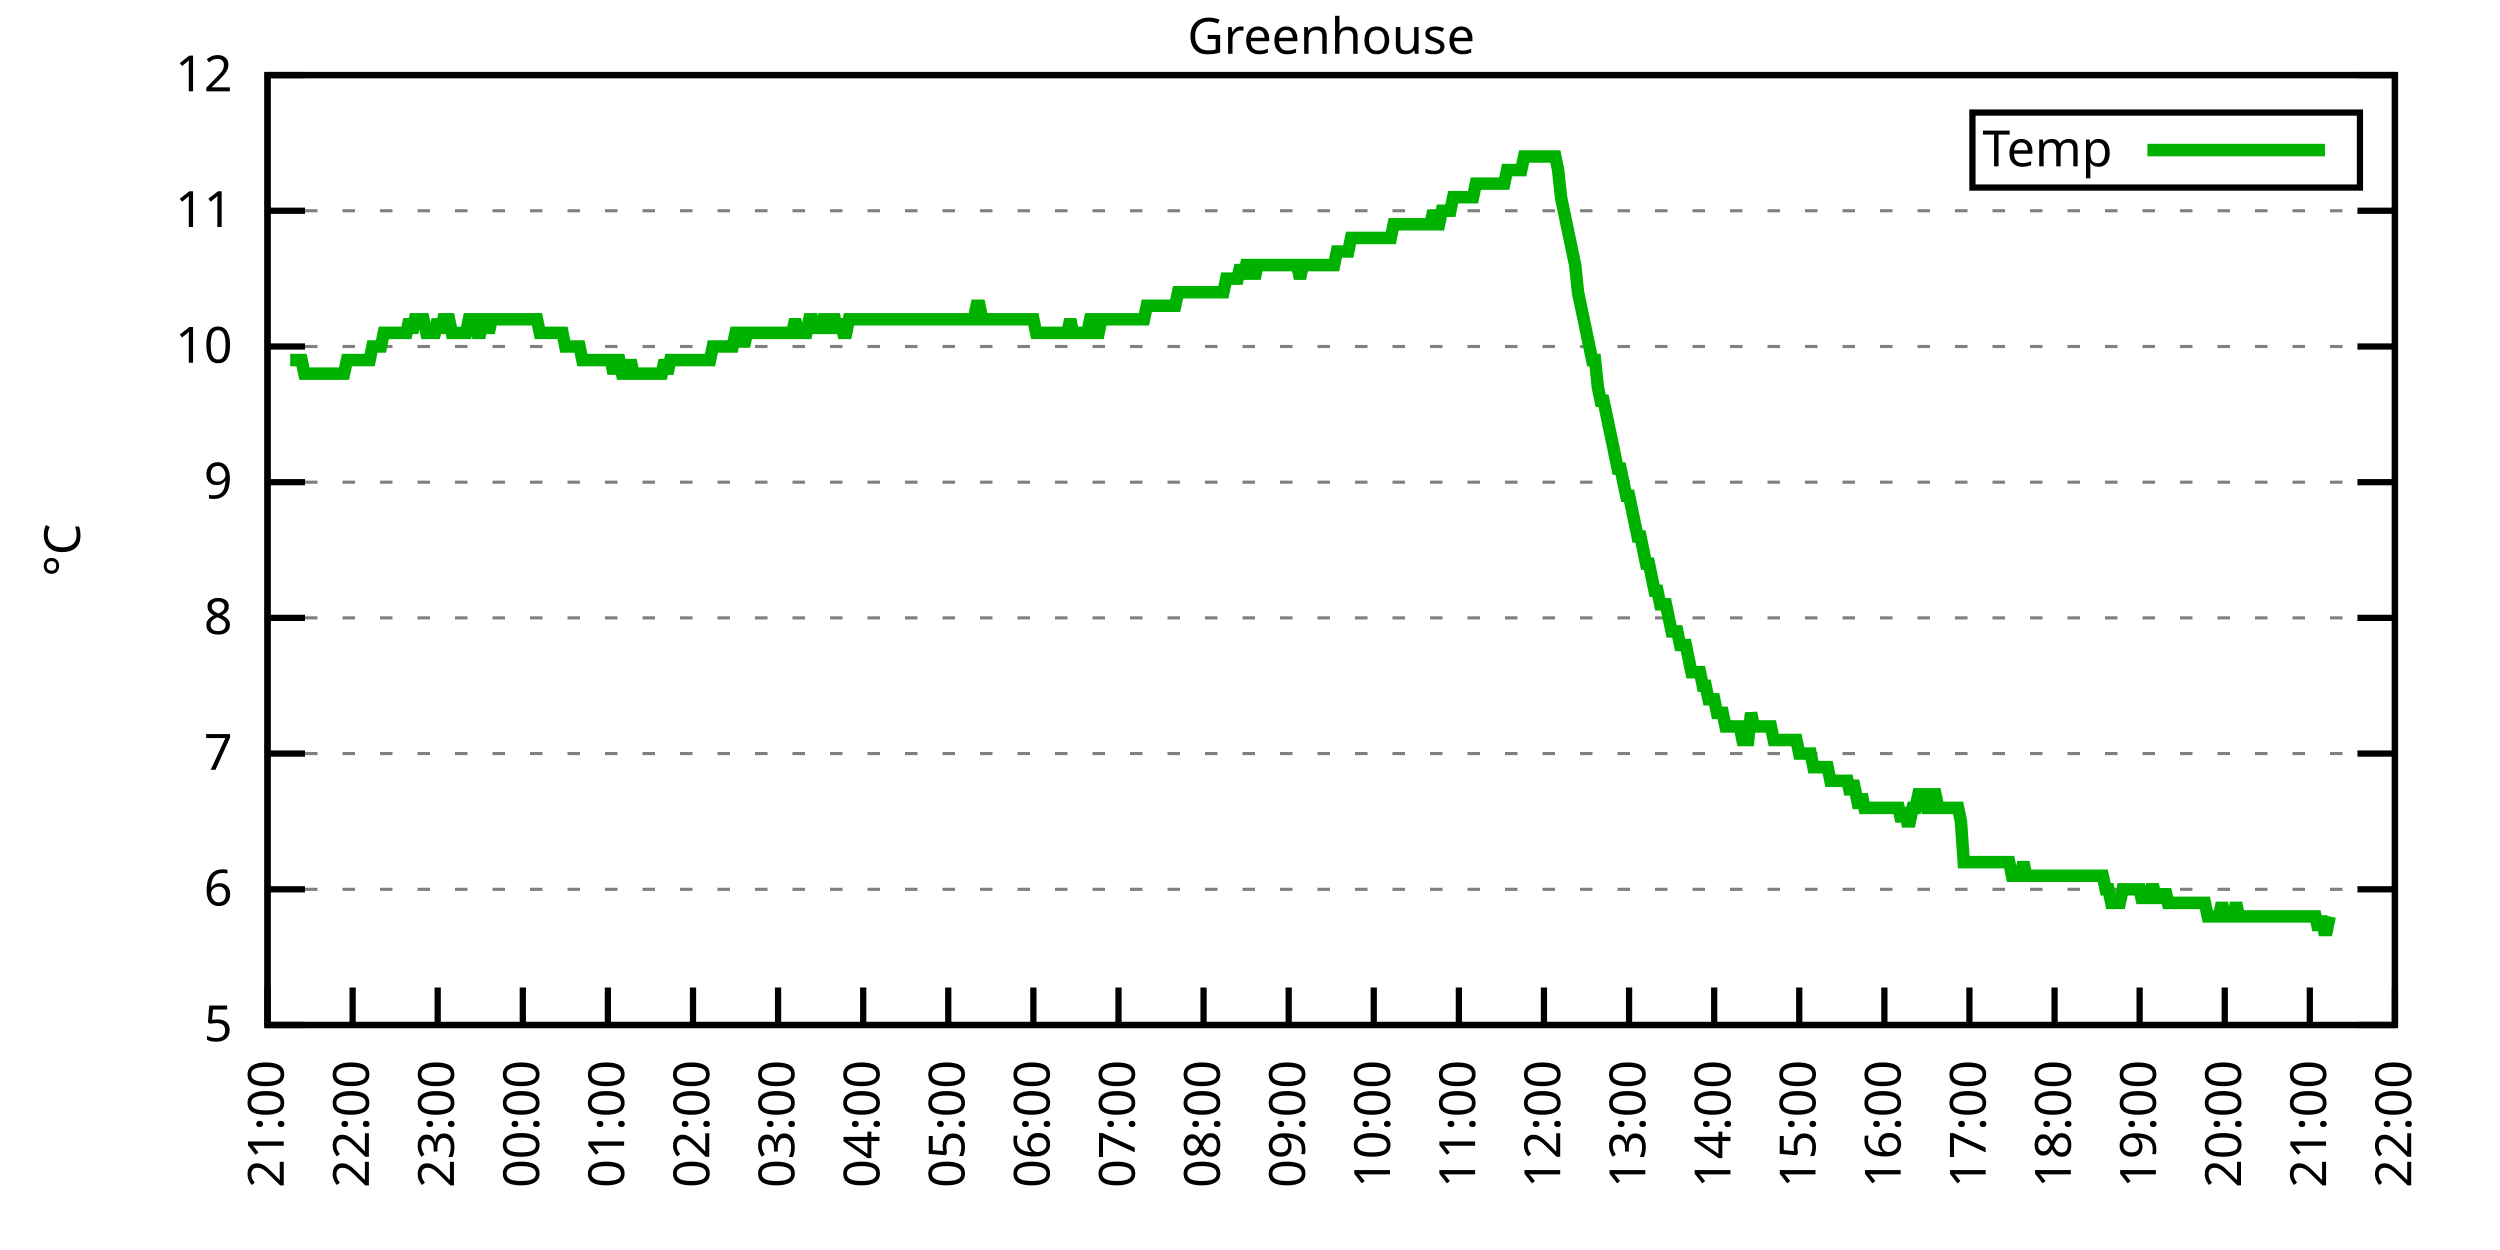
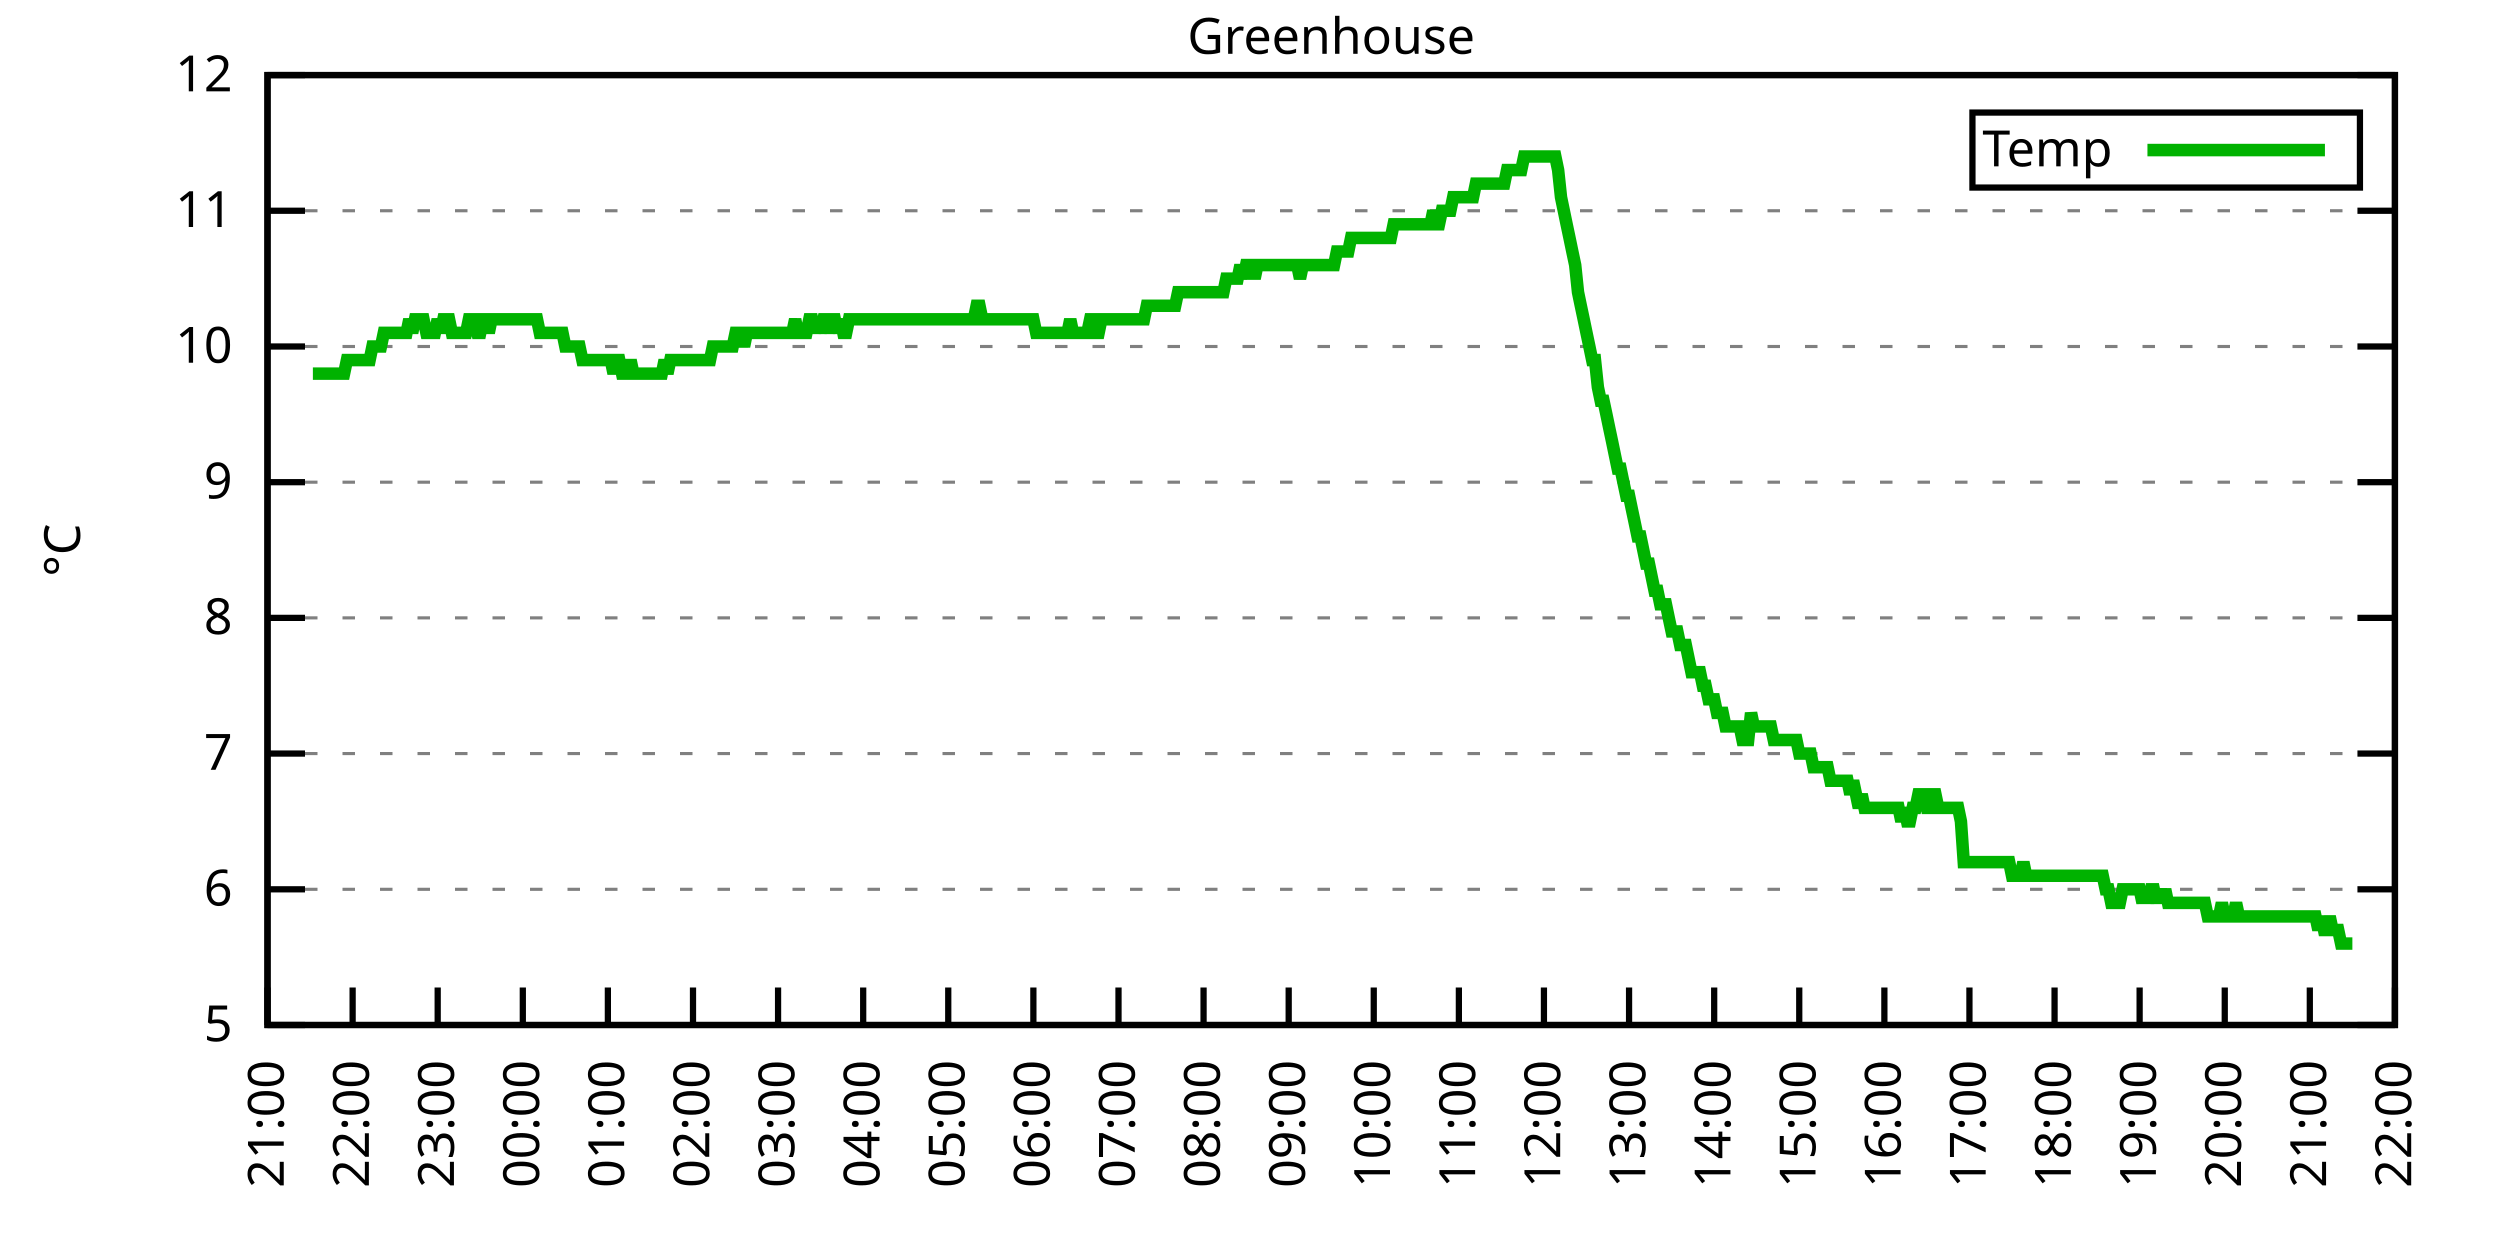
<svg xmlns="http://www.w3.org/2000/svg" xmlns:xlink="http://www.w3.org/1999/xlink" width="400" height="200" viewBox="0 0 400 200">
  <g id="gnuplot_canvas">
    <rect x="0" y="0" width="400" height="200" fill="none" />
    <defs>
      <circle id="gpDot" r="0.5" stroke-width="0.5" stroke="currentColor" />
      <path id="gpPt0" stroke-width="0.333" stroke="currentColor" d="M-1,0 h2 M0,-1 v2" />
      <path id="gpPt1" stroke-width="0.333" stroke="currentColor" d="M-1,-1 L1,1 M1,-1 L-1,1" />
      <path id="gpPt2" stroke-width="0.333" stroke="currentColor" d="M-1,0 L1,0 M0,-1 L0,1 M-1,-1 L1,1 M-1,1 L1,-1" />
      <rect id="gpPt3" stroke-width="0.333" stroke="currentColor" x="-1" y="-1" width="2" height="2" />
      <rect id="gpPt4" stroke-width="0.333" stroke="currentColor" fill="currentColor" x="-1" y="-1" width="2" height="2" />
      <circle id="gpPt5" stroke-width="0.333" stroke="currentColor" cx="0" cy="0" r="1" />
      <use xlink:href="#gpPt5" id="gpPt6" fill="currentColor" stroke="none" />
      <path id="gpPt7" stroke-width="0.333" stroke="currentColor" d="M0,-1.33 L-1.33,0.67 L1.33,0.67 z" />
      <use xlink:href="#gpPt7" id="gpPt8" fill="currentColor" stroke="none" />
      <use xlink:href="#gpPt7" id="gpPt9" stroke="currentColor" transform="rotate(180)" />
      <use xlink:href="#gpPt9" id="gpPt10" fill="currentColor" stroke="none" />
      <use xlink:href="#gpPt3" id="gpPt11" stroke="currentColor" transform="rotate(45)" />
      <use xlink:href="#gpPt11" id="gpPt12" fill="currentColor" stroke="none" />
      <path id="gpPt13" stroke-width="0.333" stroke="currentColor" d="M0,1.330 L1.265,0.411 L0.782,-1.067 L-0.782,-1.076 L-1.265,0.411 z" />
      <use xlink:href="#gpPt13" id="gpPt14" fill="currentColor" stroke="none" />
      <filter id="textbox" filterUnits="objectBoundingBox" x="0" y="0" height="1" width="1">
        <feFlood flood-color="white" flood-opacity="1" result="bgnd" />
        <feComposite in="SourceGraphic" in2="bgnd" operator="atop" />
      </filter>
      <filter id="greybox" filterUnits="objectBoundingBox" x="0" y="0" height="1" width="1">
        <feFlood flood-color="lightgrey" flood-opacity="1" result="grey" />
        <feComposite in="SourceGraphic" in2="grey" operator="atop" />
      </filter>
    </defs>
    <g fill="none" color="white" stroke="currentColor" stroke-width="1.00" stroke-linecap="butt" stroke-linejoin="miter">
</g>
    <g fill="none" color="black" stroke="currentColor" stroke-width="1.00" stroke-linecap="butt" stroke-linejoin="miter">
      <g stroke="none" shape-rendering="crispEdges">
        <polygon fill="rgb(255, 255, 255)" points="42.80,164.00 383.18,164.00 383.18,12.02 42.80,12.02 " />
      </g>
    </g>
    <g fill="none" color="black" stroke="currentColor" stroke-width="1.00" stroke-linecap="butt" stroke-linejoin="miter">
</g>
    <g fill="none" color="black" stroke="black" stroke-width="0.50" stroke-linecap="butt" stroke-linejoin="miter">
</g>
    <g fill="none" color="gray" stroke="currentColor" stroke-width="0.50" stroke-linecap="butt" stroke-linejoin="miter">
      <path stroke="gray" stroke-dasharray="2,4" class="gridline" d="M42.80,164.00 L383.19,164.00  " />
    </g>
    <g fill="none" color="gray" stroke="gray" stroke-width="1.00" stroke-linecap="butt" stroke-linejoin="miter">
</g>
    <g fill="none" color="black" stroke="currentColor" stroke-width="1.00" stroke-linecap="butt" stroke-linejoin="miter">
      <path stroke="black" d="M42.80,164.00 L48.80,164.00 M383.19,164.00 L377.19,164.00  " />
      <g transform="translate(37.20,166.60)" stroke="none" fill="black" font-family="Sans" font-size="8.00" text-anchor="end">
        <text>
          <tspan font-family="Sans"> 5</tspan>
        </text>
      </g>
    </g>
    <g fill="none" color="black" stroke="currentColor" stroke-width="1.00" stroke-linecap="butt" stroke-linejoin="miter">
</g>
    <g fill="none" color="black" stroke="black" stroke-width="0.50" stroke-linecap="butt" stroke-linejoin="miter">
</g>
    <g fill="none" color="gray" stroke="currentColor" stroke-width="0.50" stroke-linecap="butt" stroke-linejoin="miter">
      <path stroke="gray" stroke-dasharray="2,4" class="gridline" d="M42.80,142.29 L383.19,142.29  " />
    </g>
    <g fill="none" color="gray" stroke="gray" stroke-width="1.00" stroke-linecap="butt" stroke-linejoin="miter">
</g>
    <g fill="none" color="black" stroke="currentColor" stroke-width="1.00" stroke-linecap="butt" stroke-linejoin="miter">
      <path stroke="black" d="M42.80,142.29 L48.80,142.29 M383.19,142.29 L377.19,142.29  " />
      <g transform="translate(37.20,144.89)" stroke="none" fill="black" font-family="Sans" font-size="8.00" text-anchor="end">
        <text>
          <tspan font-family="Sans"> 6</tspan>
        </text>
      </g>
    </g>
    <g fill="none" color="black" stroke="currentColor" stroke-width="1.00" stroke-linecap="butt" stroke-linejoin="miter">
</g>
    <g fill="none" color="black" stroke="black" stroke-width="0.50" stroke-linecap="butt" stroke-linejoin="miter">
</g>
    <g fill="none" color="gray" stroke="currentColor" stroke-width="0.50" stroke-linecap="butt" stroke-linejoin="miter">
      <path stroke="gray" stroke-dasharray="2,4" class="gridline" d="M42.80,120.57 L383.19,120.57  " />
    </g>
    <g fill="none" color="gray" stroke="gray" stroke-width="1.00" stroke-linecap="butt" stroke-linejoin="miter">
</g>
    <g fill="none" color="black" stroke="currentColor" stroke-width="1.00" stroke-linecap="butt" stroke-linejoin="miter">
      <path stroke="black" d="M42.80,120.57 L48.80,120.57 M383.19,120.57 L377.19,120.57  " />
      <g transform="translate(37.20,123.17)" stroke="none" fill="black" font-family="Sans" font-size="8.00" text-anchor="end">
        <text>
          <tspan font-family="Sans"> 7</tspan>
        </text>
      </g>
    </g>
    <g fill="none" color="black" stroke="currentColor" stroke-width="1.00" stroke-linecap="butt" stroke-linejoin="miter">
</g>
    <g fill="none" color="black" stroke="black" stroke-width="0.50" stroke-linecap="butt" stroke-linejoin="miter">
</g>
    <g fill="none" color="gray" stroke="currentColor" stroke-width="0.50" stroke-linecap="butt" stroke-linejoin="miter">
      <path stroke="gray" stroke-dasharray="2,4" class="gridline" d="M42.80,98.86 L383.19,98.86  " />
    </g>
    <g fill="none" color="gray" stroke="gray" stroke-width="1.00" stroke-linecap="butt" stroke-linejoin="miter">
</g>
    <g fill="none" color="black" stroke="currentColor" stroke-width="1.00" stroke-linecap="butt" stroke-linejoin="miter">
      <path stroke="black" d="M42.80,98.86 L48.80,98.86 M383.19,98.86 L377.19,98.86  " />
      <g transform="translate(37.20,101.46)" stroke="none" fill="black" font-family="Sans" font-size="8.00" text-anchor="end">
        <text>
          <tspan font-family="Sans"> 8</tspan>
        </text>
      </g>
    </g>
    <g fill="none" color="black" stroke="currentColor" stroke-width="1.00" stroke-linecap="butt" stroke-linejoin="miter">
</g>
    <g fill="none" color="black" stroke="black" stroke-width="0.50" stroke-linecap="butt" stroke-linejoin="miter">
</g>
    <g fill="none" color="gray" stroke="currentColor" stroke-width="0.50" stroke-linecap="butt" stroke-linejoin="miter">
      <path stroke="gray" stroke-dasharray="2,4" class="gridline" d="M42.80,77.15 L383.19,77.15  " />
    </g>
    <g fill="none" color="gray" stroke="gray" stroke-width="1.00" stroke-linecap="butt" stroke-linejoin="miter">
</g>
    <g fill="none" color="black" stroke="currentColor" stroke-width="1.00" stroke-linecap="butt" stroke-linejoin="miter">
      <path stroke="black" d="M42.80,77.15 L48.80,77.15 M383.19,77.15 L377.19,77.15  " />
      <g transform="translate(37.20,79.75)" stroke="none" fill="black" font-family="Sans" font-size="8.00" text-anchor="end">
        <text>
          <tspan font-family="Sans"> 9</tspan>
        </text>
      </g>
    </g>
    <g fill="none" color="black" stroke="currentColor" stroke-width="1.00" stroke-linecap="butt" stroke-linejoin="miter">
</g>
    <g fill="none" color="black" stroke="black" stroke-width="0.50" stroke-linecap="butt" stroke-linejoin="miter">
</g>
    <g fill="none" color="gray" stroke="currentColor" stroke-width="0.50" stroke-linecap="butt" stroke-linejoin="miter">
      <path stroke="gray" stroke-dasharray="2,4" class="gridline" d="M42.80,55.44 L383.19,55.44  " />
    </g>
    <g fill="none" color="gray" stroke="gray" stroke-width="1.00" stroke-linecap="butt" stroke-linejoin="miter">
</g>
    <g fill="none" color="black" stroke="currentColor" stroke-width="1.00" stroke-linecap="butt" stroke-linejoin="miter">
      <path stroke="black" d="M42.80,55.44 L48.80,55.44 M383.19,55.44 L377.19,55.44  " />
      <g transform="translate(37.20,58.04)" stroke="none" fill="black" font-family="Sans" font-size="8.00" text-anchor="end">
        <text>
          <tspan font-family="Sans"> 10</tspan>
        </text>
      </g>
    </g>
    <g fill="none" color="black" stroke="currentColor" stroke-width="1.00" stroke-linecap="butt" stroke-linejoin="miter">
</g>
    <g fill="none" color="black" stroke="black" stroke-width="0.50" stroke-linecap="butt" stroke-linejoin="miter">
</g>
    <g fill="none" color="gray" stroke="currentColor" stroke-width="0.50" stroke-linecap="butt" stroke-linejoin="miter">
      <path stroke="gray" stroke-dasharray="2,4" class="gridline" d="M42.80,33.72 L383.19,33.72  " />
    </g>
    <g fill="none" color="gray" stroke="gray" stroke-width="1.00" stroke-linecap="butt" stroke-linejoin="miter">
</g>
    <g fill="none" color="black" stroke="currentColor" stroke-width="1.00" stroke-linecap="butt" stroke-linejoin="miter">
      <path stroke="black" d="M42.80,33.72 L48.80,33.72 M383.19,33.72 L377.19,33.72  " />
      <g transform="translate(37.20,36.32)" stroke="none" fill="black" font-family="Sans" font-size="8.00" text-anchor="end">
        <text>
          <tspan font-family="Sans"> 11</tspan>
        </text>
      </g>
    </g>
    <g fill="none" color="black" stroke="currentColor" stroke-width="1.00" stroke-linecap="butt" stroke-linejoin="miter">
</g>
    <g fill="none" color="black" stroke="black" stroke-width="0.50" stroke-linecap="butt" stroke-linejoin="miter">
</g>
    <g fill="none" color="gray" stroke="currentColor" stroke-width="0.50" stroke-linecap="butt" stroke-linejoin="miter">
      <path stroke="gray" stroke-dasharray="2,4" class="gridline" d="M42.80,12.01 L383.19,12.01  " />
    </g>
    <g fill="none" color="gray" stroke="gray" stroke-width="1.00" stroke-linecap="butt" stroke-linejoin="miter">
</g>
    <g fill="none" color="black" stroke="currentColor" stroke-width="1.00" stroke-linecap="butt" stroke-linejoin="miter">
      <path stroke="black" d="M42.80,12.01 L48.80,12.01 M383.19,12.01 L377.19,12.01  " />
      <g transform="translate(37.20,14.61)" stroke="none" fill="black" font-family="Sans" font-size="8.00" text-anchor="end">
        <text>
          <tspan font-family="Sans"> 12</tspan>
        </text>
      </g>
    </g>
    <g fill="none" color="black" stroke="currentColor" stroke-width="1.00" stroke-linecap="butt" stroke-linejoin="miter">
      <path stroke="black" d="M42.80,164.00 L42.80,158.00  " />
      <g transform="translate(45.40,169.60) rotate(270.00)" stroke="none" fill="black" font-family="Sans" font-size="8.00" text-anchor="end">
        <text>
          <tspan font-family="Sans">21:00</tspan>
        </text>
      </g>
    </g>
    <g fill="none" color="black" stroke="currentColor" stroke-width="1.00" stroke-linecap="butt" stroke-linejoin="miter">
      <path stroke="black" d="M56.42,164.00 L56.42,158.00  " />
      <g transform="translate(59.02,169.60) rotate(270.00)" stroke="none" fill="black" font-family="Sans" font-size="8.00" text-anchor="end">
        <text>
          <tspan font-family="Sans">22:00</tspan>
        </text>
      </g>
    </g>
    <g fill="none" color="black" stroke="currentColor" stroke-width="1.00" stroke-linecap="butt" stroke-linejoin="miter">
      <path stroke="black" d="M70.03,164.00 L70.03,158.00  " />
      <g transform="translate(72.63,169.60) rotate(270.00)" stroke="none" fill="black" font-family="Sans" font-size="8.00" text-anchor="end">
        <text>
          <tspan font-family="Sans">23:00</tspan>
        </text>
      </g>
    </g>
    <g fill="none" color="black" stroke="currentColor" stroke-width="1.00" stroke-linecap="butt" stroke-linejoin="miter">
      <path stroke="black" d="M83.65,164.00 L83.65,158.00  " />
      <g transform="translate(86.25,169.60) rotate(270.00)" stroke="none" fill="black" font-family="Sans" font-size="8.00" text-anchor="end">
        <text>
          <tspan font-family="Sans">00:00</tspan>
        </text>
      </g>
    </g>
    <g fill="none" color="black" stroke="currentColor" stroke-width="1.00" stroke-linecap="butt" stroke-linejoin="miter">
      <path stroke="black" d="M97.26,164.00 L97.26,158.00  " />
      <g transform="translate(99.86,169.60) rotate(270.00)" stroke="none" fill="black" font-family="Sans" font-size="8.00" text-anchor="end">
        <text>
          <tspan font-family="Sans">01:00</tspan>
        </text>
      </g>
    </g>
    <g fill="none" color="black" stroke="currentColor" stroke-width="1.00" stroke-linecap="butt" stroke-linejoin="miter">
      <path stroke="black" d="M110.88,164.00 L110.88,158.00  " />
      <g transform="translate(113.48,169.60) rotate(270.00)" stroke="none" fill="black" font-family="Sans" font-size="8.00" text-anchor="end">
        <text>
          <tspan font-family="Sans">02:00</tspan>
        </text>
      </g>
    </g>
    <g fill="none" color="black" stroke="currentColor" stroke-width="1.00" stroke-linecap="butt" stroke-linejoin="miter">
      <path stroke="black" d="M124.49,164.00 L124.49,158.00  " />
      <g transform="translate(127.09,169.60) rotate(270.00)" stroke="none" fill="black" font-family="Sans" font-size="8.00" text-anchor="end">
        <text>
          <tspan font-family="Sans">03:00</tspan>
        </text>
      </g>
    </g>
    <g fill="none" color="black" stroke="currentColor" stroke-width="1.00" stroke-linecap="butt" stroke-linejoin="miter">
      <path stroke="black" d="M138.11,164.00 L138.11,158.00  " />
      <g transform="translate(140.71,169.60) rotate(270.00)" stroke="none" fill="black" font-family="Sans" font-size="8.00" text-anchor="end">
        <text>
          <tspan font-family="Sans">04:00</tspan>
        </text>
      </g>
    </g>
    <g fill="none" color="black" stroke="currentColor" stroke-width="1.00" stroke-linecap="butt" stroke-linejoin="miter">
      <path stroke="black" d="M151.72,164.00 L151.72,158.00  " />
      <g transform="translate(154.32,169.60) rotate(270.00)" stroke="none" fill="black" font-family="Sans" font-size="8.00" text-anchor="end">
        <text>
          <tspan font-family="Sans">05:00</tspan>
        </text>
      </g>
    </g>
    <g fill="none" color="black" stroke="currentColor" stroke-width="1.00" stroke-linecap="butt" stroke-linejoin="miter">
      <path stroke="black" d="M165.34,164.00 L165.34,158.00  " />
      <g transform="translate(167.94,169.60) rotate(270.00)" stroke="none" fill="black" font-family="Sans" font-size="8.00" text-anchor="end">
        <text>
          <tspan font-family="Sans">06:00</tspan>
        </text>
      </g>
    </g>
    <g fill="none" color="black" stroke="currentColor" stroke-width="1.00" stroke-linecap="butt" stroke-linejoin="miter">
      <path stroke="black" d="M178.96,164.00 L178.96,158.00  " />
      <g transform="translate(181.56,169.60) rotate(270.00)" stroke="none" fill="black" font-family="Sans" font-size="8.00" text-anchor="end">
        <text>
          <tspan font-family="Sans">07:00</tspan>
        </text>
      </g>
    </g>
    <g fill="none" color="black" stroke="currentColor" stroke-width="1.00" stroke-linecap="butt" stroke-linejoin="miter">
      <path stroke="black" d="M192.57,164.00 L192.57,158.00  " />
      <g transform="translate(195.17,169.60) rotate(270.00)" stroke="none" fill="black" font-family="Sans" font-size="8.00" text-anchor="end">
        <text>
          <tspan font-family="Sans">08:00</tspan>
        </text>
      </g>
    </g>
    <g fill="none" color="black" stroke="currentColor" stroke-width="1.00" stroke-linecap="butt" stroke-linejoin="miter">
      <path stroke="black" d="M206.19,164.00 L206.19,158.00  " />
      <g transform="translate(208.79,169.60) rotate(270.00)" stroke="none" fill="black" font-family="Sans" font-size="8.00" text-anchor="end">
        <text>
          <tspan font-family="Sans">09:00</tspan>
        </text>
      </g>
    </g>
    <g fill="none" color="black" stroke="currentColor" stroke-width="1.00" stroke-linecap="butt" stroke-linejoin="miter">
      <path stroke="black" d="M219.80,164.00 L219.80,158.00  " />
      <g transform="translate(222.40,169.60) rotate(270.00)" stroke="none" fill="black" font-family="Sans" font-size="8.00" text-anchor="end">
        <text>
          <tspan font-family="Sans">10:00</tspan>
        </text>
      </g>
    </g>
    <g fill="none" color="black" stroke="currentColor" stroke-width="1.00" stroke-linecap="butt" stroke-linejoin="miter">
      <path stroke="black" d="M233.42,164.00 L233.42,158.00  " />
      <g transform="translate(236.02,169.60) rotate(270.00)" stroke="none" fill="black" font-family="Sans" font-size="8.00" text-anchor="end">
        <text>
          <tspan font-family="Sans">11:00</tspan>
        </text>
      </g>
    </g>
    <g fill="none" color="black" stroke="currentColor" stroke-width="1.00" stroke-linecap="butt" stroke-linejoin="miter">
      <path stroke="black" d="M247.03,164.00 L247.03,158.00  " />
      <g transform="translate(249.63,169.60) rotate(270.00)" stroke="none" fill="black" font-family="Sans" font-size="8.00" text-anchor="end">
        <text>
          <tspan font-family="Sans">12:00</tspan>
        </text>
      </g>
    </g>
    <g fill="none" color="black" stroke="currentColor" stroke-width="1.00" stroke-linecap="butt" stroke-linejoin="miter">
      <path stroke="black" d="M260.65,164.00 L260.65,158.00  " />
      <g transform="translate(263.25,169.60) rotate(270.00)" stroke="none" fill="black" font-family="Sans" font-size="8.00" text-anchor="end">
        <text>
          <tspan font-family="Sans">13:00</tspan>
        </text>
      </g>
    </g>
    <g fill="none" color="black" stroke="currentColor" stroke-width="1.00" stroke-linecap="butt" stroke-linejoin="miter">
      <path stroke="black" d="M274.27,164.00 L274.27,158.00  " />
      <g transform="translate(276.87,169.60) rotate(270.00)" stroke="none" fill="black" font-family="Sans" font-size="8.00" text-anchor="end">
        <text>
          <tspan font-family="Sans">14:00</tspan>
        </text>
      </g>
    </g>
    <g fill="none" color="black" stroke="currentColor" stroke-width="1.00" stroke-linecap="butt" stroke-linejoin="miter">
      <path stroke="black" d="M287.88,164.00 L287.88,158.00  " />
      <g transform="translate(290.48,169.60) rotate(270.00)" stroke="none" fill="black" font-family="Sans" font-size="8.00" text-anchor="end">
        <text>
          <tspan font-family="Sans">15:00</tspan>
        </text>
      </g>
    </g>
    <g fill="none" color="black" stroke="currentColor" stroke-width="1.00" stroke-linecap="butt" stroke-linejoin="miter">
      <path stroke="black" d="M301.50,164.00 L301.50,158.00  " />
      <g transform="translate(304.10,169.60) rotate(270.00)" stroke="none" fill="black" font-family="Sans" font-size="8.00" text-anchor="end">
        <text>
          <tspan font-family="Sans">16:00</tspan>
        </text>
      </g>
    </g>
    <g fill="none" color="black" stroke="currentColor" stroke-width="1.00" stroke-linecap="butt" stroke-linejoin="miter">
      <path stroke="black" d="M315.11,164.00 L315.11,158.00  " />
      <g transform="translate(317.71,169.60) rotate(270.00)" stroke="none" fill="black" font-family="Sans" font-size="8.00" text-anchor="end">
        <text>
          <tspan font-family="Sans">17:00</tspan>
        </text>
      </g>
    </g>
    <g fill="none" color="black" stroke="currentColor" stroke-width="1.00" stroke-linecap="butt" stroke-linejoin="miter">
      <path stroke="black" d="M328.73,164.00 L328.73,158.00  " />
      <g transform="translate(331.33,169.60) rotate(270.00)" stroke="none" fill="black" font-family="Sans" font-size="8.00" text-anchor="end">
        <text>
          <tspan font-family="Sans">18:00</tspan>
        </text>
      </g>
    </g>
    <g fill="none" color="black" stroke="currentColor" stroke-width="1.00" stroke-linecap="butt" stroke-linejoin="miter">
      <path stroke="black" d="M342.34,164.00 L342.34,158.00  " />
      <g transform="translate(344.94,169.60) rotate(270.00)" stroke="none" fill="black" font-family="Sans" font-size="8.00" text-anchor="end">
        <text>
          <tspan font-family="Sans">19:00</tspan>
        </text>
      </g>
    </g>
    <g fill="none" color="black" stroke="currentColor" stroke-width="1.00" stroke-linecap="butt" stroke-linejoin="miter">
      <path stroke="black" d="M355.96,164.00 L355.96,158.00  " />
      <g transform="translate(358.56,169.60) rotate(270.00)" stroke="none" fill="black" font-family="Sans" font-size="8.00" text-anchor="end">
        <text>
          <tspan font-family="Sans">20:00</tspan>
        </text>
      </g>
    </g>
    <g fill="none" color="black" stroke="currentColor" stroke-width="1.00" stroke-linecap="butt" stroke-linejoin="miter">
      <path stroke="black" d="M369.57,164.00 L369.57,158.00  " />
      <g transform="translate(372.17,169.60) rotate(270.00)" stroke="none" fill="black" font-family="Sans" font-size="8.00" text-anchor="end">
        <text>
          <tspan font-family="Sans">21:00</tspan>
        </text>
      </g>
    </g>
    <g fill="none" color="black" stroke="currentColor" stroke-width="1.00" stroke-linecap="butt" stroke-linejoin="miter">
      <path stroke="black" d="M383.19,164.00 L383.19,158.00  " />
      <g transform="translate(385.79,169.60) rotate(270.00)" stroke="none" fill="black" font-family="Sans" font-size="8.00" text-anchor="end">
        <text>
          <tspan font-family="Sans">22:00</tspan>
        </text>
      </g>
    </g>
    <g fill="none" color="black" stroke="currentColor" stroke-width="1.00" stroke-linecap="butt" stroke-linejoin="miter">
</g>
    <g fill="none" color="black" stroke="currentColor" stroke-width="1.00" stroke-linecap="butt" stroke-linejoin="miter">
      <path stroke="black" d="M42.80,12.01 L42.80,164.00 L383.19,164.00 L383.19,12.01 L42.80,12.01 Z  " />
    </g>
    <g fill="none" color="black" stroke="currentColor" stroke-width="1.00" stroke-linecap="butt" stroke-linejoin="miter">
</g>
    <g fill="none" color="black" stroke="currentColor" stroke-width="1.00" stroke-linecap="butt" stroke-linejoin="miter">
      <path stroke="black" d="M315.59,30.01 L315.59,18.01 L377.59,18.01 L377.59,30.01 L315.59,30.01 Z  " />
    </g>
    <g id="Greenhouse_plot_1">
      <g fill="none" color="white" stroke="black" stroke-width="2.00" stroke-linecap="butt" stroke-linejoin="miter">
</g>
      <g fill="none" color="black" stroke="currentColor" stroke-width="2.00" stroke-linecap="butt" stroke-linejoin="miter">
        <g transform="translate(337.99,26.61)" stroke="none" fill="black" font-family="Sans" font-size="8.00" text-anchor="end">
          <text>
            <tspan font-family="Sans">Temp</tspan>
          </text>
        </g>
      </g>
      <g fill="none" color="black" stroke="currentColor" stroke-width="2.00" stroke-linecap="butt" stroke-linejoin="miter">
-         <path stroke="rgb(  0, 178,   0)" d="M343.59,24.01 L371.99,24.01 M46.43,57.61 L46.88,57.61 L47.34,57.61 L47.79,57.61 L48.25,57.61 L48.70,59.78   L49.15,59.78 L49.61,59.78 L50.06,59.78 L50.52,59.78 L50.97,59.78 L51.42,59.78 L51.88,59.78 L52.33,59.78   L52.78,59.78 L53.24,59.78 L53.69,59.78 L54.15,59.78 L54.60,59.78 L55.05,59.78 L55.51,57.61 L55.96,57.61   L56.42,57.61 L56.87,57.61 L57.32,57.61 L57.78,57.61 L58.23,57.61 L58.68,57.61 L59.14,57.61 L59.59,55.44   L60.05,55.44 L60.50,55.44 L60.95,55.44 L61.41,53.26 L61.86,53.26 L62.32,53.26 L62.77,53.26 L63.22,53.26   L63.68,53.26 L64.13,53.26 L64.58,53.26 L65.04,53.26 L65.49,51.09 L65.95,53.26 L66.40,51.09 L66.85,51.09   L67.31,51.09 L67.76,51.09 L68.22,53.26 L68.67,53.26 L69.12,53.26 L69.58,53.26 L70.03,51.09 L70.49,53.26   L70.94,51.09 L71.39,51.09 L71.85,51.09 L72.30,53.26 L72.75,53.26 L73.21,53.26 L73.66,53.26 L74.12,53.26   L74.57,53.26 L75.02,51.09 L75.48,51.09 L75.93,51.09 L76.39,53.26 L76.84,53.26 L77.29,51.09 L77.75,51.09   L78.20,53.26 L78.65,51.09 L79.11,51.09 L79.56,51.09 L80.02,51.09 L80.47,51.09 L80.92,51.09 L81.38,51.09   L81.83,51.09 L82.29,51.09 L82.74,51.09 L83.19,51.09 L83.65,51.09 L84.10,51.09 L84.55,51.09 L85.01,51.09   L85.46,51.09 L85.92,51.09 L86.37,53.26 L86.82,53.26 L87.28,53.26 L87.73,53.26 L88.19,53.26 L88.64,53.26   L89.09,53.26 L89.55,53.26 L90.00,53.26 L90.45,55.44 L90.91,55.44 L91.36,55.44 L91.82,55.44 L92.27,55.44   L92.72,55.44 L93.18,57.61 L93.63,57.61 L94.09,57.61 L94.54,57.61 L94.99,57.61 L95.45,57.61 L95.90,57.61   L96.35,57.61 L96.81,57.61 L97.26,57.61 L97.72,57.61 L98.17,59.78 L98.62,57.61 L99.08,57.61 L99.53,59.78   L99.99,59.78 L100.44,59.78 L100.89,57.61 L101.35,59.78 L101.80,59.78 L102.25,59.78 L102.71,59.78 L103.16,59.78   L103.62,59.78 L104.07,59.78 L104.52,59.78 L104.98,59.78 L105.43,59.78 L105.89,59.78 L106.34,57.61 L106.79,59.78   L107.25,57.61 L107.70,57.61 L108.15,57.61 L108.61,57.61 L109.06,57.61 L109.52,57.61 L109.97,57.61 L110.42,57.61   L110.88,57.61 L111.33,57.61 L111.79,57.61 L112.24,57.61 L112.69,57.61 L113.15,57.61 L113.60,57.61 L114.05,55.44   L114.51,55.44 L114.96,55.44 L115.42,55.44 L115.87,55.44 L116.32,55.44 L116.78,55.44 L117.23,55.44 L117.69,53.26   L118.14,53.26 L118.59,53.26 L119.05,55.44 L119.50,53.26 L119.96,53.26 L120.41,53.26 L120.86,53.26 L121.32,53.26   L121.77,53.26 L122.22,53.26 L122.68,53.26 L123.13,53.26 L123.59,53.26 L124.04,53.26 L124.49,53.26 L124.95,53.26   L125.40,53.26 L125.86,53.26 L126.31,53.26 L126.76,53.26 L127.22,51.09 L127.67,53.26 L128.12,53.26 L128.58,53.26   L129.03,53.26 L129.49,51.09 L129.94,51.09 L130.39,53.26 L130.85,51.09 L131.30,53.26 L131.76,51.09 L132.21,51.09   L132.66,53.26 L133.12,51.09 L133.57,51.09 L134.02,53.26 L134.48,51.09 L134.93,53.26 L135.39,53.26 L135.84,51.09   L136.29,51.09 L136.75,51.09 L137.20,51.09 L137.66,51.09 L138.11,51.09 L138.56,51.09 L139.02,51.09 L139.47,51.09   L139.92,51.09 L140.38,51.09 L140.83,51.09 L141.29,51.09 L141.74,51.09 L142.19,51.09 L142.65,51.09 L143.10,51.09   L143.56,51.09 L144.01,51.09 L144.46,51.09 L144.92,51.09 L145.37,51.09 L145.82,51.09 L146.28,51.09 L146.73,51.09   L147.19,51.09 L147.64,51.09 L148.09,51.09 L148.55,51.09 L149.00,51.09 L149.46,51.09 L149.91,51.09 L150.36,51.09   L150.82,51.09 L151.27,51.09 L151.72,51.09 L152.18,51.09 L152.63,51.09 L153.09,51.09 L153.54,51.09 L153.99,51.09   L154.45,51.09 L154.90,51.09 L155.36,51.09 L155.81,51.09 L156.26,48.92 L156.72,48.92 L157.17,51.09 L157.62,51.09   L158.08,51.09 L158.53,51.09 L158.99,51.09 L159.44,51.09 L159.89,51.09 L160.35,51.09 L160.80,51.09 L161.26,51.09   L161.71,51.09 L162.16,51.09 L162.62,51.09 L163.07,51.09 L163.52,51.09 L163.98,51.09 L164.43,51.09 L164.89,51.09   L165.34,51.09 L165.79,53.26 L166.25,53.26 L166.70,53.26 L167.16,53.26 L167.61,53.26 L168.06,53.26 L168.52,53.26   L168.97,53.26 L169.43,53.26 L169.88,53.26 L170.33,53.26 L170.79,53.26 L171.24,51.09 L171.69,53.26 L172.15,53.26   L172.60,53.26 L173.06,53.26 L173.51,53.26 L173.96,53.26 L174.42,51.09 L174.87,51.09 L175.33,53.26 L175.78,53.26   L176.23,51.09 L176.69,51.09 L177.14,51.09 L177.59,51.09 L178.05,51.09 L178.50,51.09 L178.96,51.09 L179.41,51.09   L179.86,51.09 L180.32,51.09 L180.77,51.09 L181.23,51.09 L181.68,51.09 L182.13,51.09 L182.59,51.09 L183.04,51.09   L183.49,48.92 L183.95,48.92 L184.40,48.92 L184.86,48.92 L185.31,48.92 L185.76,48.92 L186.22,48.92 L186.67,48.92   L187.13,48.92 L187.58,48.92 L188.03,48.92 L188.49,46.75 L188.94,46.75 L189.39,46.75 L189.85,46.75 L190.30,46.75   L190.76,46.75 L191.21,46.75 L191.66,46.75 L192.12,46.75 L192.57,46.75 L193.03,46.75 L193.48,46.75 L193.93,46.75   L194.39,46.75 L194.84,46.75 L195.29,46.75 L195.75,46.75 L196.20,44.58 L196.66,44.58 L197.11,44.58 L197.56,44.58   L198.02,44.58 L198.47,42.41 L198.93,44.58 L199.38,42.41 L199.83,42.41 L200.29,42.41 L200.74,44.58 L201.19,42.41   L201.65,42.41 L202.10,42.41 L202.56,42.41 L203.01,42.41 L203.46,42.41 L203.92,42.41 L204.37,42.41 L204.83,42.41   L205.28,42.41 L205.73,42.41 L206.19,42.41 L206.64,42.41 L207.09,42.41 L207.55,42.41 L208.00,44.58 L208.46,42.41   L208.91,42.41 L209.36,42.41 L209.82,42.41 L210.27,42.41 L210.73,42.41 L211.18,42.41 L211.63,42.41 L212.09,42.41   L212.54,42.41 L213.00,42.41 L213.45,42.41 L213.90,40.24 L214.36,40.24 L214.81,40.24 L215.26,40.24 L215.72,40.24   L216.17,38.07 L216.63,38.07 L217.08,38.07 L217.53,38.07 L217.99,38.07 L218.44,38.07 L218.90,38.07 L219.35,38.07   L219.80,38.07 L220.26,38.07 L220.71,38.07 L221.16,38.07 L221.62,38.07 L222.07,38.07 L222.53,38.07 L222.98,35.89   L223.43,35.89 L223.89,35.89 L224.34,35.89 L224.80,35.89 L225.25,35.89 L225.70,35.89 L226.16,35.89 L226.61,35.89   L227.06,35.89 L227.52,35.89 L227.97,35.89 L228.43,35.89 L228.88,35.89 L229.33,33.72 L229.79,35.89 L230.24,35.89   L230.70,33.72 L231.15,33.72 L231.60,33.72 L232.06,33.72 L232.51,31.55 L232.96,31.55 L233.42,31.55 L233.87,31.55   L234.33,31.55 L234.78,31.55 L235.23,31.55 L235.69,31.55 L236.14,29.38 L236.60,29.38 L237.05,29.38 L237.50,29.38   L237.96,29.38 L238.41,29.38 L238.86,29.38 L239.32,29.38 L239.77,29.38 L240.23,29.38 L240.68,29.38 L241.13,27.21   L241.59,27.21 L242.04,27.21 L242.50,27.21 L242.95,27.21 L243.40,27.21 L243.86,25.04 L244.31,25.04 L244.76,25.04   L245.22,25.04 L245.67,25.04 L246.13,25.04 L246.58,25.04 L247.03,25.04 L247.49,25.04 L247.94,25.04 L248.40,25.04   L248.85,25.04 L249.30,27.21 L249.76,31.55 L250.21,33.72 L250.66,35.89 L251.12,38.07 L251.57,40.24 L252.03,42.41   L252.48,46.75 L252.93,48.92 L253.39,51.09 L253.84,53.26 L254.30,55.44 L254.75,57.61 L255.20,57.61 L255.66,61.95   L256.11,64.12 L256.56,64.12 L257.02,66.29 L257.47,68.46 L257.93,70.63 L258.38,72.81 L258.83,74.98 L259.29,74.98   L259.74,77.15 L260.20,79.32 L260.65,79.32 L261.10,81.49 L261.56,83.66 L262.01,85.83 L262.47,85.83 L262.92,88.00   L263.37,90.18 L263.83,90.18 L264.28,92.35 L264.73,94.52 L265.19,94.52 L265.64,96.69 L266.10,96.69 L266.55,96.69   L267.00,98.86 L267.46,101.03 L267.91,101.03 L268.37,101.03 L268.82,103.20 L269.27,103.20 L269.73,103.20 L270.18,105.38   L270.63,107.55 L271.09,107.55 L271.54,107.55 L272.00,107.55 L272.45,109.72 L272.90,109.72 L273.36,111.89 L273.81,111.89   L274.27,111.89 L274.72,114.06 L275.17,114.06 L275.63,114.06 L276.08,116.23 L276.53,116.23 L276.99,116.23 L277.44,116.23   L277.90,116.23 L278.35,116.23 L278.80,118.40 L279.26,118.40 L279.71,118.40 L280.17,114.06 L280.62,116.23 L281.07,116.23   L281.53,116.23 L281.98,116.23 L282.43,116.23 L282.89,116.23 L283.34,116.23 L283.80,118.40 L284.25,118.40 L284.70,118.40   L285.16,118.40 L285.61,118.40 L286.07,118.40 L286.52,118.40 L286.97,118.40 L287.43,118.40 L287.88,120.57 L288.33,120.57   L288.79,120.57 L289.24,120.57 L289.70,120.57 L290.15,122.75 L290.60,122.75 L291.06,122.75 L291.51,122.75 L291.97,122.75   L292.42,122.75 L292.87,124.92 L293.33,124.92 L293.78,124.92 L294.23,124.92 L294.69,124.92 L295.14,124.92 L295.60,124.92   L296.05,127.09 L296.50,124.92 L296.96,127.09 L297.41,129.26 L297.87,127.09 L298.32,129.26 L298.77,129.26 L299.23,129.26   L299.68,129.26 L300.13,129.26 L300.59,129.26 L301.04,129.26 L301.50,129.26 L301.95,129.26 L302.40,129.26 L302.86,129.26   L303.31,129.26 L303.77,129.26 L304.22,131.43 L304.67,129.26 L305.13,131.43 L305.58,131.43 L306.03,129.26 L306.49,129.26   L306.94,127.09 L307.40,127.09 L307.85,127.09 L308.30,129.26 L308.76,129.26 L309.21,127.09 L309.67,127.09 L310.12,129.26   L310.57,129.26 L311.03,129.26 L311.48,129.26 L311.94,129.26 L312.39,129.26 L312.84,129.26 L313.30,129.26 L313.75,131.43   L314.20,137.94 L314.66,137.94 L315.11,137.94 L315.57,137.94 L316.02,137.94 L316.47,137.94 L316.93,137.94 L317.38,137.94   L317.84,137.94 L318.29,137.94 L318.74,137.94 L319.20,137.94 L319.65,137.94 L320.10,137.94 L320.56,137.94 L321.01,137.94   L321.47,137.94 L321.92,140.12 L322.37,140.12 L322.83,140.12 L323.28,140.12 L323.74,137.94 L324.19,140.12 L324.64,140.12   L325.10,140.12 L325.55,140.12 L326.00,140.12 L326.46,140.12 L326.91,140.12 L327.37,140.12 L327.82,140.12 L328.27,140.12   L328.73,140.12 L329.18,140.12 L329.64,140.12 L330.09,140.12 L330.54,140.12 L331.00,140.12 L331.45,140.12 L331.90,140.12   L332.36,140.12 L332.81,140.12 L333.27,140.12 L333.72,140.12 L334.17,140.12 L334.63,140.12 L335.08,140.12 L335.54,140.12   L335.99,140.12 L336.44,140.12 L336.90,142.29 L337.35,142.29 L337.80,144.46 L338.26,144.46 L338.71,144.46 L339.17,144.46   L339.62,142.29 L340.07,142.29 L340.53,142.29 L340.98,142.29 L341.44,142.29 L341.89,142.29 L342.34,142.29 L342.80,144.46   L343.25,142.29 L343.70,144.46 L344.16,142.29 L344.61,142.29 L345.07,144.46 L345.52,142.29 L345.97,144.46 L346.43,142.29   L346.88,144.46 L347.34,144.46 L347.79,144.46 L348.24,144.46 L348.70,144.46 L349.15,144.46 L349.60,144.46 L350.06,144.46   L350.51,144.46 L350.97,144.46 L351.42,144.46 L351.87,144.46 L352.33,144.46 L352.78,144.46 L353.24,146.63 L353.69,146.63   L354.14,146.63 L354.60,146.63 L355.05,146.63 L355.50,144.46 L355.96,146.63 L356.41,146.63 L356.87,146.63 L357.32,146.63   L357.77,144.46 L358.23,146.63 L358.68,146.63 L359.14,146.63 L359.59,146.63 L360.04,146.63 L360.50,146.63 L360.95,146.63   L361.41,146.63 L361.86,146.63 L362.31,146.63 L362.77,146.63 L363.22,146.63 L363.67,146.63 L364.13,146.63 L364.58,146.63   L365.04,146.63 L365.49,146.63 L365.94,146.63 L366.40,146.63 L366.85,146.63 L367.31,146.63 L367.76,146.63 L368.21,146.63   L368.67,146.63 L369.12,146.63 L369.57,146.63 L370.03,146.63 L370.48,146.63 L370.94,148.80 L371.39,146.63 L371.84,148.80   L372.30,148.80 L372.75,146.63  " />
+         <path stroke="rgb(  0, 178,   0)" d="M343.59,24.01 L371.99,24.01 M50.06,59.78 L50.52,59.78 L50.97,59.78 L51.42,59.78 L51.88,59.78 L52.33,59.78   L52.78,59.78 L53.24,59.78 L53.69,59.78 L54.15,59.78 L54.60,59.78 L55.05,59.78 L55.51,57.61 L55.96,57.61   L56.42,57.61 L56.87,57.61 L57.32,57.61 L57.78,57.61 L58.23,57.61 L58.68,57.61 L59.14,57.61 L59.59,55.44   L60.05,55.44 L60.50,55.44 L60.95,55.44 L61.41,53.26 L61.86,53.26 L62.32,53.26 L62.77,53.26 L63.22,53.26   L63.68,53.26 L64.13,53.26 L64.58,53.26 L65.04,53.26 L65.49,51.09 L65.95,53.26 L66.40,51.09 L66.85,51.09   L67.31,51.09 L67.76,51.09 L68.22,53.26 L68.67,53.26 L69.12,53.26 L69.58,53.26 L70.03,51.09 L70.49,53.26   L70.94,51.09 L71.39,51.09 L71.85,51.09 L72.30,53.26 L72.75,53.26 L73.21,53.26 L73.66,53.26 L74.12,53.26   L74.57,53.26 L75.02,51.09 L75.48,51.09 L75.93,51.09 L76.39,53.26 L76.84,53.26 L77.29,51.09 L77.75,51.09   L78.20,53.26 L78.65,51.09 L79.11,51.09 L79.56,51.09 L80.02,51.09 L80.47,51.09 L80.92,51.09 L81.38,51.09   L81.83,51.09 L82.29,51.09 L82.74,51.09 L83.19,51.09 L83.65,51.09 L84.10,51.09 L84.55,51.09 L85.01,51.09   L85.46,51.09 L85.92,51.09 L86.37,53.26 L86.82,53.26 L87.28,53.26 L87.73,53.26 L88.19,53.26 L88.64,53.26   L89.09,53.26 L89.55,53.26 L90.00,53.26 L90.45,55.44 L90.91,55.44 L91.36,55.44 L91.82,55.44 L92.27,55.44   L92.72,55.44 L93.18,57.61 L93.63,57.61 L94.09,57.61 L94.54,57.61 L94.99,57.61 L95.45,57.61 L95.90,57.61   L96.35,57.61 L96.81,57.61 L97.26,57.61 L97.72,57.61 L98.17,59.78 L98.62,57.61 L99.08,57.61 L99.53,59.78   L99.99,59.78 L100.44,59.78 L100.89,57.61 L101.35,59.78 L101.80,59.78 L102.25,59.78 L102.71,59.78 L103.16,59.78   L103.62,59.78 L104.07,59.78 L104.52,59.78 L104.98,59.78 L105.43,59.78 L105.89,59.78 L106.34,57.61 L106.79,59.78   L107.25,57.61 L107.70,57.61 L108.15,57.61 L108.61,57.61 L109.06,57.61 L109.52,57.61 L109.97,57.61 L110.42,57.61   L110.88,57.61 L111.33,57.61 L111.79,57.61 L112.24,57.61 L112.69,57.61 L113.15,57.61 L113.60,57.61 L114.05,55.44   L114.51,55.44 L114.96,55.44 L115.42,55.44 L115.87,55.44 L116.32,55.44 L116.78,55.44 L117.23,55.44 L117.69,53.26   L118.14,53.26 L118.59,53.26 L119.05,55.44 L119.50,53.26 L119.96,53.26 L120.41,53.26 L120.86,53.26 L121.32,53.26   L121.77,53.26 L122.22,53.26 L122.68,53.26 L123.13,53.26 L123.59,53.26 L124.04,53.26 L124.49,53.26 L124.95,53.26   L125.40,53.26 L125.86,53.26 L126.31,53.26 L126.76,53.26 L127.22,51.09 L127.67,53.26 L128.12,53.26 L128.58,53.26   L129.03,53.26 L129.49,51.09 L129.94,51.09 L130.39,53.26 L130.85,51.09 L131.30,53.26 L131.76,51.09 L132.21,51.09   L132.66,53.26 L133.12,51.09 L133.57,51.09 L134.02,53.26 L134.48,51.09 L134.93,53.26 L135.39,53.26 L135.84,51.09   L136.29,51.09 L136.75,51.09 L137.20,51.09 L137.66,51.09 L138.11,51.09 L138.56,51.09 L139.02,51.09 L139.47,51.09   L139.92,51.09 L140.38,51.09 L140.83,51.09 L141.29,51.09 L141.74,51.09 L142.19,51.09 L142.65,51.09 L143.10,51.09   L143.56,51.09 L144.01,51.09 L144.46,51.09 L144.92,51.09 L145.37,51.09 L145.82,51.09 L146.28,51.09 L146.73,51.09   L147.19,51.09 L147.64,51.09 L148.09,51.09 L148.55,51.09 L149.00,51.09 L149.46,51.09 L149.91,51.09 L150.36,51.09   L150.82,51.09 L151.27,51.09 L151.72,51.09 L152.18,51.09 L152.63,51.09 L153.09,51.09 L153.54,51.09 L153.99,51.09   L154.45,51.09 L154.90,51.09 L155.36,51.09 L155.81,51.09 L156.26,48.92 L156.72,48.92 L157.17,51.09 L157.62,51.09   L158.08,51.09 L158.53,51.09 L158.99,51.09 L159.44,51.09 L159.89,51.09 L160.35,51.09 L160.80,51.09 L161.26,51.09   L161.71,51.09 L162.16,51.09 L162.62,51.09 L163.07,51.09 L163.52,51.09 L163.98,51.09 L164.43,51.09 L164.89,51.09   L165.34,51.09 L165.79,53.26 L166.25,53.26 L166.70,53.26 L167.16,53.26 L167.61,53.26 L168.06,53.26 L168.52,53.26   L168.97,53.26 L169.43,53.26 L169.88,53.26 L170.33,53.26 L170.79,53.26 L171.24,51.09 L171.69,53.26 L172.15,53.26   L172.60,53.26 L173.06,53.26 L173.51,53.26 L173.96,53.26 L174.42,51.09 L174.87,51.09 L175.33,53.26 L175.78,53.26   L176.23,51.09 L176.69,51.09 L177.14,51.09 L177.59,51.09 L178.05,51.09 L178.50,51.09 L178.96,51.09 L179.41,51.09   L179.86,51.09 L180.32,51.09 L180.77,51.09 L181.23,51.09 L181.68,51.09 L182.13,51.09 L182.59,51.09 L183.04,51.09   L183.49,48.92 L183.95,48.92 L184.40,48.92 L184.86,48.92 L185.31,48.92 L185.76,48.92 L186.22,48.92 L186.67,48.92   L187.13,48.92 L187.58,48.92 L188.03,48.92 L188.49,46.75 L188.94,46.75 L189.39,46.75 L189.85,46.75 L190.30,46.75   L190.76,46.75 L191.21,46.75 L191.66,46.75 L192.12,46.75 L192.57,46.75 L193.03,46.75 L193.48,46.75 L193.93,46.75   L194.39,46.75 L194.84,46.75 L195.29,46.75 L195.75,46.75 L196.20,44.58 L196.66,44.58 L197.11,44.58 L197.56,44.58   L198.02,44.58 L198.47,42.41 L198.93,44.58 L199.38,42.41 L199.83,42.41 L200.29,42.41 L200.74,44.58 L201.19,42.41   L201.65,42.41 L202.10,42.41 L202.56,42.41 L203.01,42.41 L203.46,42.41 L203.92,42.41 L204.37,42.41 L204.83,42.41   L205.28,42.41 L205.73,42.41 L206.19,42.41 L206.64,42.41 L207.09,42.41 L207.55,42.41 L208.00,44.58 L208.46,42.41   L208.91,42.41 L209.36,42.41 L209.82,42.41 L210.27,42.41 L210.73,42.41 L211.18,42.41 L211.63,42.41 L212.09,42.41   L212.54,42.41 L213.00,42.41 L213.45,42.41 L213.90,40.24 L214.36,40.24 L214.81,40.24 L215.26,40.24 L215.72,40.24   L216.17,38.07 L216.63,38.07 L217.08,38.07 L217.53,38.07 L217.99,38.07 L218.44,38.07 L218.90,38.07 L219.35,38.07   L219.80,38.07 L220.26,38.07 L220.71,38.07 L221.16,38.07 L221.62,38.07 L222.07,38.07 L222.53,38.07 L222.98,35.89   L223.43,35.89 L223.89,35.89 L224.34,35.89 L224.80,35.89 L225.25,35.89 L225.70,35.89 L226.16,35.89 L226.61,35.89   L227.06,35.89 L227.52,35.89 L227.97,35.89 L228.43,35.89 L228.88,35.89 L229.33,33.72 L229.79,35.89 L230.24,35.89   L230.70,33.72 L231.15,33.72 L231.60,33.72 L232.06,33.72 L232.51,31.55 L232.96,31.55 L233.42,31.55 L233.87,31.55   L234.33,31.55 L234.78,31.55 L235.23,31.55 L235.69,31.55 L236.14,29.38 L236.60,29.38 L237.05,29.38 L237.50,29.38   L237.96,29.38 L238.41,29.38 L238.86,29.38 L239.32,29.38 L239.77,29.38 L240.23,29.38 L240.68,29.38 L241.13,27.21   L241.59,27.21 L242.04,27.21 L242.50,27.21 L242.95,27.21 L243.40,27.21 L243.86,25.04 L244.31,25.04 L244.76,25.04   L245.22,25.04 L245.67,25.04 L246.13,25.04 L246.58,25.04 L247.03,25.04 L247.49,25.04 L247.94,25.04 L248.40,25.04   L248.85,25.04 L249.30,27.21 L249.76,31.55 L250.21,33.72 L250.66,35.89 L251.12,38.07 L251.57,40.24 L252.03,42.41   L252.48,46.75 L252.93,48.92 L253.39,51.09 L253.84,53.26 L254.30,55.44 L254.75,57.61 L255.20,57.61 L255.66,61.95   L256.11,64.12 L256.56,64.12 L257.02,66.29 L257.47,68.46 L257.93,70.63 L258.38,72.81 L258.83,74.98 L259.29,74.98   L259.74,77.15 L260.20,79.32 L260.65,79.32 L261.10,81.49 L261.56,83.66 L262.01,85.83 L262.47,85.83 L262.92,88.00   L263.37,90.18 L263.83,90.18 L264.28,92.35 L264.73,94.52 L265.19,94.52 L265.64,96.69 L266.10,96.69 L266.55,96.69   L267.00,98.86 L267.46,101.03 L267.91,101.03 L268.37,101.03 L268.82,103.20 L269.27,103.20 L269.73,103.20 L270.18,105.38   L270.63,107.55 L271.09,107.55 L271.54,107.55 L272.00,107.55 L272.45,109.72 L272.90,109.72 L273.36,111.89 L273.81,111.89   L274.27,111.89 L274.72,114.06 L275.17,114.06 L275.63,114.06 L276.08,116.23 L276.53,116.23 L276.99,116.23 L277.44,116.23   L277.90,116.23 L278.35,116.23 L278.80,118.40 L279.26,118.40 L279.71,118.40 L280.17,114.06 L280.62,116.23 L281.07,116.23   L281.53,116.23 L281.98,116.23 L282.43,116.23 L282.89,116.23 L283.34,116.23 L283.80,118.40 L284.25,118.40 L284.70,118.40   L285.16,118.40 L285.61,118.40 L286.07,118.40 L286.52,118.40 L286.97,118.40 L287.43,118.40 L287.88,120.57 L288.33,120.57   L288.79,120.57 L289.24,120.57 L289.70,120.57 L290.15,122.75 L290.60,122.75 L291.06,122.75 L291.51,122.75 L291.97,122.75   L292.42,122.75 L292.87,124.92 L293.33,124.92 L293.78,124.92 L294.23,124.92 L294.69,124.92 L295.14,124.92 L295.60,124.92   L296.05,127.09 L296.50,124.92 L296.96,127.09 L297.41,129.26 L297.87,127.09 L298.32,129.26 L298.77,129.26 L299.23,129.26   L299.68,129.26 L300.13,129.26 L300.59,129.26 L301.04,129.26 L301.50,129.26 L301.95,129.26 L302.40,129.26 L302.86,129.26   L303.31,129.26 L303.77,129.26 L304.22,131.43 L304.67,129.26 L305.13,131.43 L305.58,131.43 L306.03,129.26 L306.49,129.26   L306.94,127.09 L307.40,127.09 L307.85,127.09 L308.30,129.26 L308.76,129.26 L309.21,127.09 L309.67,127.09 L310.12,129.26   L310.57,129.26 L311.03,129.26 L311.48,129.26 L311.94,129.26 L312.39,129.26 L312.84,129.26 L313.30,129.26 L313.75,131.43   L314.20,137.94 L314.66,137.94 L315.11,137.94 L315.57,137.94 L316.02,137.94 L316.47,137.94 L316.93,137.94 L317.38,137.94   L317.84,137.94 L318.29,137.94 L318.74,137.94 L319.20,137.94 L319.65,137.94 L320.10,137.94 L320.56,137.94 L321.01,137.94   L321.47,137.94 L321.92,140.12 L322.37,140.12 L322.83,140.12 L323.28,140.12 L323.74,137.94 L324.19,140.12 L324.64,140.12   L325.10,140.12 L325.55,140.12 L326.00,140.12 L326.46,140.12 L326.91,140.12 L327.37,140.12 L327.82,140.12 L328.27,140.12   L328.73,140.12 L329.18,140.12 L329.64,140.12 L330.09,140.12 L330.54,140.12 L331.00,140.12 L331.45,140.12 L331.90,140.12   L332.36,140.12 L332.81,140.12 L333.27,140.12 L333.72,140.12 L334.17,140.12 L334.63,140.12 L335.08,140.12 L335.54,140.12   L335.99,140.12 L336.44,140.12 L336.90,142.29 L337.35,142.29 L337.80,144.46 L338.26,144.46 L338.71,144.46 L339.17,144.46   L339.62,142.29 L340.07,142.29 L340.53,142.29 L340.98,142.29 L341.44,142.29 L341.89,142.29 L342.34,142.29 L342.80,144.46   L343.25,142.29 L343.70,144.46 L344.16,142.29 L344.61,142.29 L345.07,144.46 L345.52,142.29 L345.97,144.46 L346.43,142.29   L346.88,144.46 L347.34,144.46 L347.79,144.46 L348.24,144.46 L348.70,144.46 L349.15,144.46 L349.60,144.46 L350.06,144.46   L350.51,144.46 L350.97,144.46 L351.42,144.46 L351.87,144.46 L352.33,144.46 L352.78,144.46 L353.24,146.63 L353.69,146.63   L354.14,146.63 L354.60,146.63 L355.05,146.63 L355.50,144.46 L355.96,146.63 L356.41,146.63 L356.87,146.63 L357.32,146.63   L357.77,144.46 L358.23,146.63 L358.68,146.63 L359.14,146.63 L359.59,146.63 L360.04,146.63 L360.50,146.63 L360.95,146.63   L361.41,146.63 L361.86,146.63 L362.31,146.63 L362.77,146.63 L363.22,146.63 L363.67,146.63 L364.13,146.63 L364.58,146.63   L365.04,146.63 L365.49,146.63 L365.94,146.63 L366.40,146.63 L366.85,146.63 L367.31,146.63 L367.76,146.63 L368.21,146.63   L368.67,146.63 L369.12,146.63 L369.57,146.63 L370.03,146.63 L370.48,146.63 L370.94,148.80 L371.39,146.63 L371.84,148.80   L372.30,148.80 L372.75,146.63 L373.21,148.80 L373.66,148.80 L374.11,148.80 L374.57,150.97 L375.02,150.97 L375.47,150.97   L375.93,150.97 L376.38,150.97  " />
      </g>
    </g>
    <g fill="none" color="black" stroke="currentColor" stroke-width="2.00" stroke-linecap="butt" stroke-linejoin="miter">
</g>
    <g fill="none" color="black" stroke="black" stroke-width="1.00" stroke-linecap="butt" stroke-linejoin="miter">
</g>
    <g fill="none" color="black" stroke="currentColor" stroke-width="1.00" stroke-linecap="butt" stroke-linejoin="miter">
      <path stroke="black" d="M42.80,12.01 L42.80,164.00 L383.19,164.00 L383.19,12.01 L42.80,12.01 Z  " />
      <g transform="translate(12.80,88.01) rotate(270.00)" stroke="none" fill="black" font-family="Sans" font-size="8.00" text-anchor="middle">
        <text>
          <tspan font-family="Sans">°C</tspan>
        </text>
      </g>
    </g>
    <g fill="none" color="black" stroke="currentColor" stroke-width="1.00" stroke-linecap="butt" stroke-linejoin="miter">
</g>
    <g fill="none" color="black" stroke="currentColor" stroke-width="1.00" stroke-linecap="butt" stroke-linejoin="miter">
      <g transform="translate(212.99,8.61)" stroke="none" fill="black" font-family="Sans" font-size="8.00" text-anchor="middle">
        <text>
          <tspan font-family="Sans">Greenhouse</tspan>
        </text>
      </g>
    </g>
    <g fill="none" color="black" stroke="currentColor" stroke-width="1.00" stroke-linecap="butt" stroke-linejoin="miter">
</g>
  </g>
</svg>
